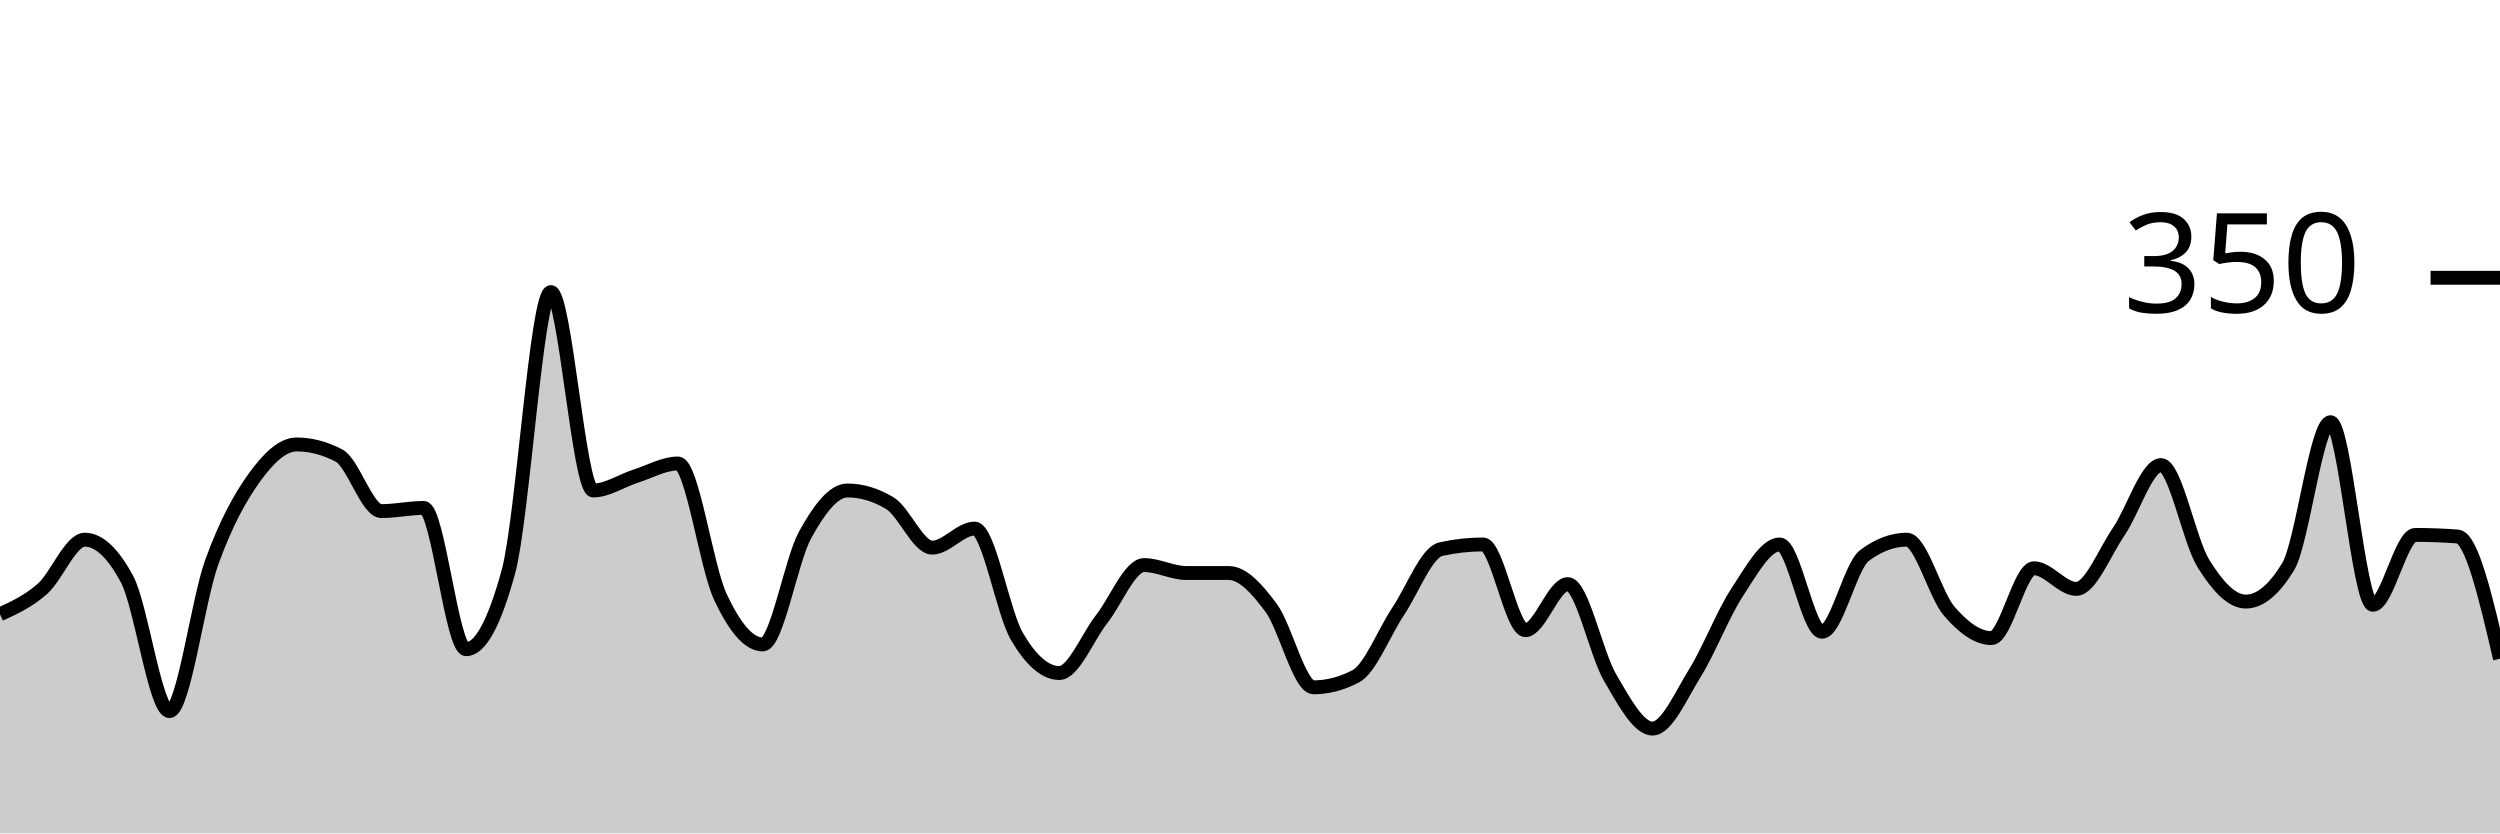
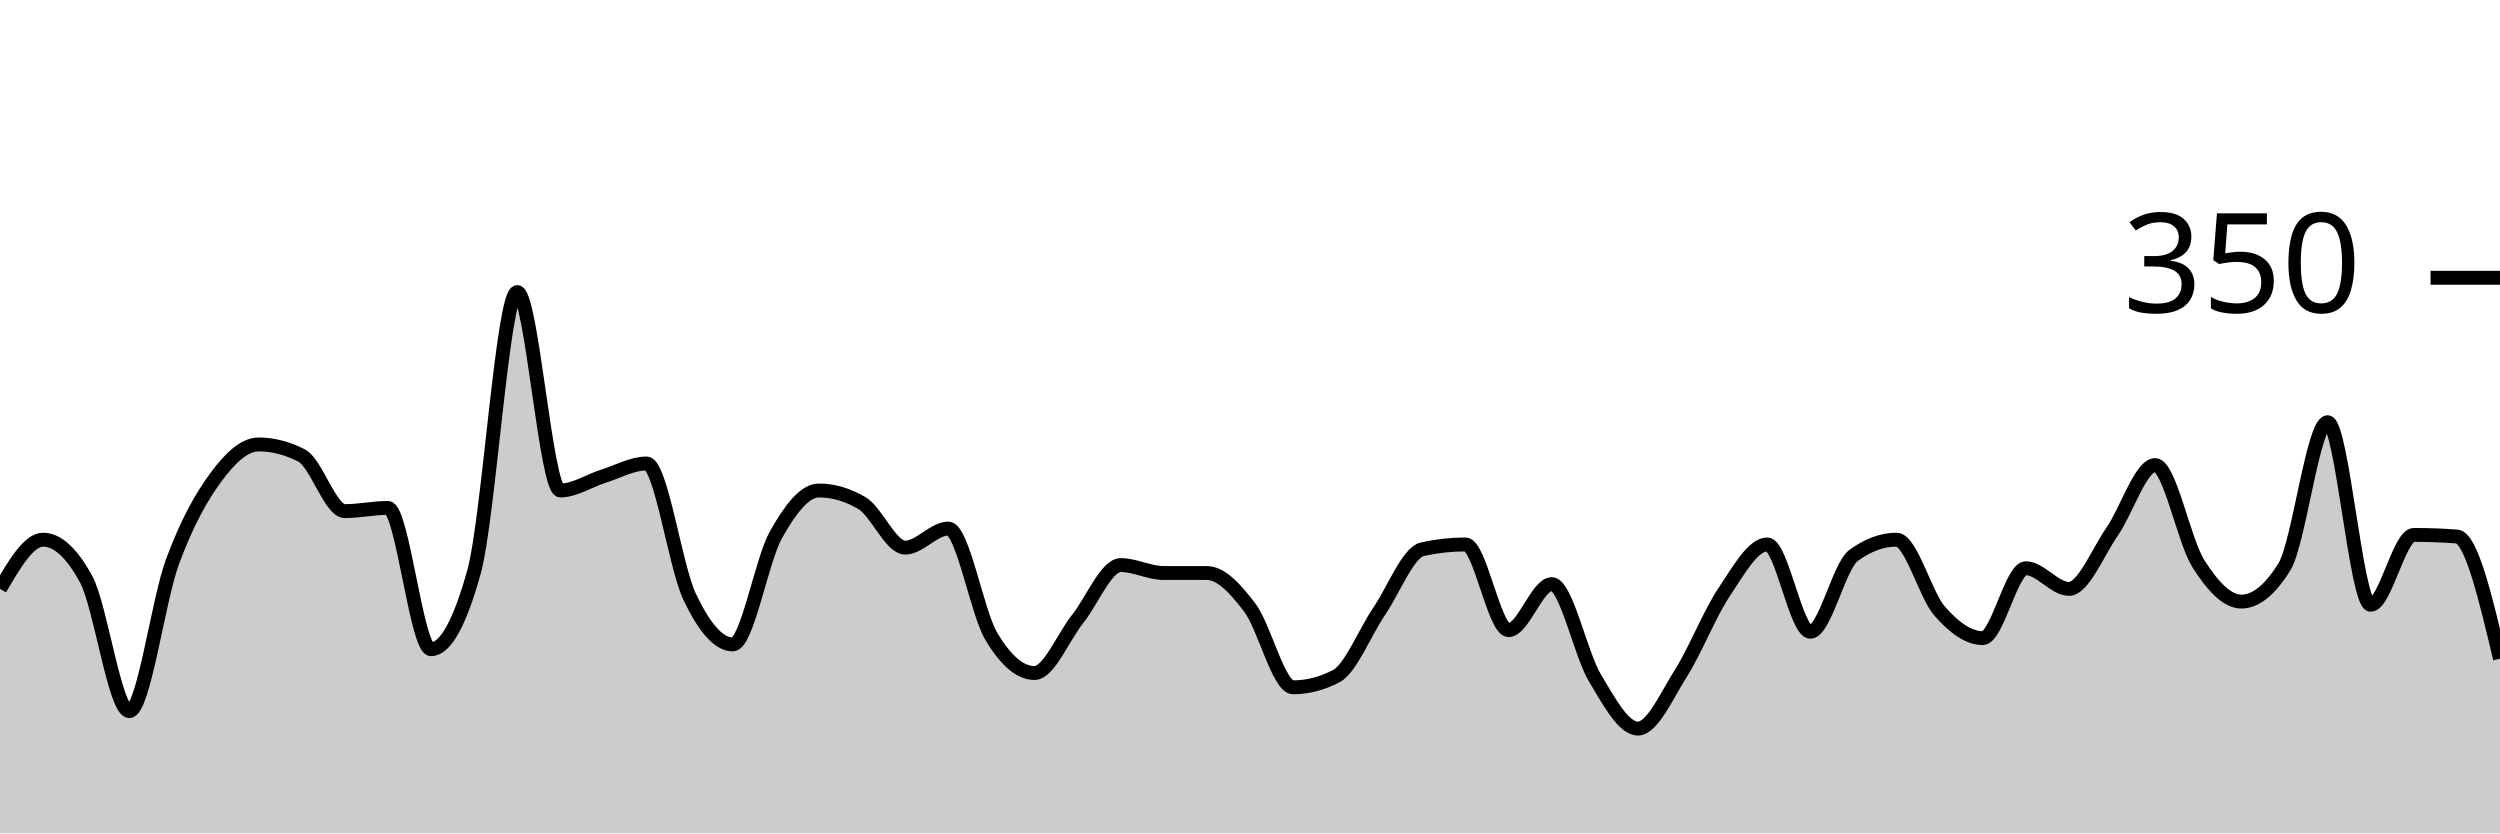
<svg xmlns="http://www.w3.org/2000/svg" viewBox="0 0 180 60">
  <g transform="translate(0,20)">
-     <path class="area" fill="rgba(0, 0, 0, 0.2)" d="M0,24.229C1.017,23.762,2.034,23.295,3.051,22.4C4.068,21.505,5.085,18.857,6.102,18.857C7.119,18.857,8.136,19.81,9.153,21.714C10.169,23.619,11.186,31.2,12.203,31.2C13.22,31.2,14.237,23.257,15.254,20.457C16.271,17.657,17.288,15.81,18.305,14.4C19.322,12.99,20.339,12,21.356,12C22.373,12,23.39,12.267,24.407,12.8C25.424,13.333,26.441,16.8,27.458,16.8C28.475,16.8,29.492,16.571,30.508,16.571C31.525,16.571,32.542,26.743,33.559,26.743C34.576,26.743,35.593,24.876,36.61,21.143C37.627,17.41,38.644,1.029,39.661,1.029C40.678,1.029,41.695,15.314,42.712,15.314C43.729,15.314,44.746,14.61,45.763,14.286C46.78,13.962,47.797,13.371,48.814,13.371C49.831,13.371,50.847,20.8,51.864,22.971C52.881,25.143,53.898,26.4,54.915,26.4C55.932,26.4,56.949,20.362,57.966,18.514C58.983,16.667,60,15.314,61.017,15.314C62.034,15.314,63.051,15.619,64.068,16.229C65.085,16.838,66.102,19.429,67.119,19.429C68.136,19.429,69.153,18.057,70.169,18.057C71.186,18.057,72.203,24.095,73.22,25.829C74.237,27.562,75.254,28.457,76.271,28.457C77.288,28.457,78.305,25.867,79.322,24.571C80.339,23.276,81.356,20.686,82.373,20.686C83.39,20.686,84.407,21.257,85.424,21.257C86.441,21.257,87.458,21.257,88.475,21.257C89.492,21.257,90.508,22.4,91.525,23.771C92.542,25.143,93.559,29.486,94.576,29.486C95.593,29.486,96.61,29.219,97.627,28.686C98.644,28.152,99.661,25.524,100.678,24C101.695,22.476,102.712,19.771,103.729,19.543C104.746,19.314,105.763,19.2,106.78,19.2C107.797,19.2,108.814,25.371,109.831,25.371C110.847,25.371,111.864,22.057,112.881,22.057C113.898,22.057,114.915,27.067,115.932,28.8C116.949,30.533,117.966,32.457,118.983,32.457C120,32.457,121.017,30.095,122.034,28.457C123.051,26.819,124.068,24.171,125.085,22.629C126.102,21.086,127.119,19.2,128.136,19.2C129.153,19.2,130.169,25.486,131.186,25.486C132.203,25.486,133.22,20.762,134.237,20C135.254,19.238,136.271,18.857,137.288,18.857C138.305,18.857,139.322,22.819,140.339,24C141.356,25.181,142.373,25.943,143.39,25.943C144.407,25.943,145.424,20.914,146.441,20.914C147.458,20.914,148.475,22.4,149.492,22.4C150.508,22.4,151.525,19.771,152.542,18.286C153.559,16.8,154.576,13.486,155.593,13.486C156.61,13.486,157.627,18.933,158.644,20.571C159.661,22.21,160.678,23.314,161.695,23.314C162.712,23.314,163.729,22.476,164.746,20.8C165.763,19.124,166.78,10.4,167.797,10.4C168.814,10.4,169.831,23.543,170.847,23.543C171.864,23.543,172.881,18.514,173.898,18.514C174.915,18.514,175.932,18.552,176.949,18.629C177.966,18.705,178.983,23.067,180,27.429L180,40C178.983,40,177.966,40,176.949,40C175.932,40,174.915,40,173.898,40C172.881,40,171.864,40,170.847,40C169.831,40,168.814,40,167.797,40C166.78,40,165.763,40,164.746,40C163.729,40,162.712,40,161.695,40C160.678,40,159.661,40,158.644,40C157.627,40,156.61,40,155.593,40C154.576,40,153.559,40,152.542,40C151.525,40,150.508,40,149.492,40C148.475,40,147.458,40,146.441,40C145.424,40,144.407,40,143.39,40C142.373,40,141.356,40,140.339,40C139.322,40,138.305,40,137.288,40C136.271,40,135.254,40,134.237,40C133.22,40,132.203,40,131.186,40C130.169,40,129.153,40,128.136,40C127.119,40,126.102,40,125.085,40C124.068,40,123.051,40,122.034,40C121.017,40,120,40,118.983,40C117.966,40,116.949,40,115.932,40C114.915,40,113.898,40,112.881,40C111.864,40,110.847,40,109.831,40C108.814,40,107.797,40,106.78,40C105.763,40,104.746,40,103.729,40C102.712,40,101.695,40,100.678,40C99.661,40,98.644,40,97.627,40C96.61,40,95.593,40,94.576,40C93.559,40,92.542,40,91.525,40C90.508,40,89.492,40,88.475,40C87.458,40,86.441,40,85.424,40C84.407,40,83.39,40,82.373,40C81.356,40,80.339,40,79.322,40C78.305,40,77.288,40,76.271,40C75.254,40,74.237,40,73.22,40C72.203,40,71.186,40,70.169,40C69.153,40,68.136,40,67.119,40C66.102,40,65.085,40,64.068,40C63.051,40,62.034,40,61.017,40C60,40,58.983,40,57.966,40C56.949,40,55.932,40,54.915,40C53.898,40,52.881,40,51.864,40C50.847,40,49.831,40,48.814,40C47.797,40,46.78,40,45.763,40C44.746,40,43.729,40,42.712,40C41.695,40,40.678,40,39.661,40C38.644,40,37.627,40,36.61,40C35.593,40,34.576,40,33.559,40C32.542,40,31.525,40,30.508,40C29.492,40,28.475,40,27.458,40C26.441,40,25.424,40,24.407,40C23.39,40,22.373,40,21.356,40C20.339,40,19.322,40,18.305,40C17.288,40,16.271,40,15.254,40C14.237,40,13.22,40,12.203,40C11.186,40,10.169,40,9.153,40C8.136,40,7.119,40,6.102,40C5.085,40,4.068,40,3.051,40C2.034,40,1.017,40,0,40Z" />
-     <path class="line" stroke="black" fill="none" d="M0,24.229C1.017,23.762,2.034,23.295,3.051,22.4C4.068,21.505,5.085,18.857,6.102,18.857C7.119,18.857,8.136,19.81,9.153,21.714C10.169,23.619,11.186,31.2,12.203,31.2C13.22,31.2,14.237,23.257,15.254,20.457C16.271,17.657,17.288,15.81,18.305,14.4C19.322,12.99,20.339,12,21.356,12C22.373,12,23.39,12.267,24.407,12.8C25.424,13.333,26.441,16.8,27.458,16.8C28.475,16.8,29.492,16.571,30.508,16.571C31.525,16.571,32.542,26.743,33.559,26.743C34.576,26.743,35.593,24.876,36.61,21.143C37.627,17.41,38.644,1.029,39.661,1.029C40.678,1.029,41.695,15.314,42.712,15.314C43.729,15.314,44.746,14.61,45.763,14.286C46.78,13.962,47.797,13.371,48.814,13.371C49.831,13.371,50.847,20.8,51.864,22.971C52.881,25.143,53.898,26.4,54.915,26.4C55.932,26.4,56.949,20.362,57.966,18.514C58.983,16.667,60,15.314,61.017,15.314C62.034,15.314,63.051,15.619,64.068,16.229C65.085,16.838,66.102,19.429,67.119,19.429C68.136,19.429,69.153,18.057,70.169,18.057C71.186,18.057,72.203,24.095,73.22,25.829C74.237,27.562,75.254,28.457,76.271,28.457C77.288,28.457,78.305,25.867,79.322,24.571C80.339,23.276,81.356,20.686,82.373,20.686C83.39,20.686,84.407,21.257,85.424,21.257C86.441,21.257,87.458,21.257,88.475,21.257C89.492,21.257,90.508,22.4,91.525,23.771C92.542,25.143,93.559,29.486,94.576,29.486C95.593,29.486,96.61,29.219,97.627,28.686C98.644,28.152,99.661,25.524,100.678,24C101.695,22.476,102.712,19.771,103.729,19.543C104.746,19.314,105.763,19.2,106.78,19.2C107.797,19.2,108.814,25.371,109.831,25.371C110.847,25.371,111.864,22.057,112.881,22.057C113.898,22.057,114.915,27.067,115.932,28.8C116.949,30.533,117.966,32.457,118.983,32.457C120,32.457,121.017,30.095,122.034,28.457C123.051,26.819,124.068,24.171,125.085,22.629C126.102,21.086,127.119,19.2,128.136,19.2C129.153,19.2,130.169,25.486,131.186,25.486C132.203,25.486,133.22,20.762,134.237,20C135.254,19.238,136.271,18.857,137.288,18.857C138.305,18.857,139.322,22.819,140.339,24C141.356,25.181,142.373,25.943,143.39,25.943C144.407,25.943,145.424,20.914,146.441,20.914C147.458,20.914,148.475,22.4,149.492,22.4C150.508,22.4,151.525,19.771,152.542,18.286C153.559,16.8,154.576,13.486,155.593,13.486C156.61,13.486,157.627,18.933,158.644,20.571C159.661,22.21,160.678,23.314,161.695,23.314C162.712,23.314,163.729,22.476,164.746,20.8C165.763,19.124,166.78,10.4,167.797,10.4C168.814,10.4,169.831,23.543,170.847,23.543C171.864,23.543,172.881,18.514,173.898,18.514C174.915,18.514,175.932,18.552,176.949,18.629C177.966,18.705,178.983,23.067,180,27.429" />
+     <path class="area" fill="rgba(0, 0, 0, 0.2)" d="M0,22.4C1.034,20.629,2.069,18.857,3.103,18.857C4.138,18.857,5.172,19.81,6.207,21.714C7.241,23.619,8.276,31.2,9.31,31.2C10.345,31.2,11.379,23.257,12.414,20.457C13.448,17.657,14.483,15.81,15.517,14.4C16.552,12.99,17.586,12,18.621,12C19.655,12,20.69,12.267,21.724,12.8C22.759,13.333,23.793,16.8,24.828,16.8C25.862,16.8,26.897,16.571,27.931,16.571C28.966,16.571,30,26.743,31.034,26.743C32.069,26.743,33.103,24.876,34.138,21.143C35.172,17.41,36.207,1.029,37.241,1.029C38.276,1.029,39.31,15.314,40.345,15.314C41.379,15.314,42.414,14.61,43.448,14.286C44.483,13.962,45.517,13.371,46.552,13.371C47.586,13.371,48.621,20.8,49.655,22.971C50.69,25.143,51.724,26.4,52.759,26.4C53.793,26.4,54.828,20.362,55.862,18.514C56.897,16.667,57.931,15.314,58.966,15.314C60,15.314,61.034,15.619,62.069,16.229C63.103,16.838,64.138,19.429,65.172,19.429C66.207,19.429,67.241,18.057,68.276,18.057C69.31,18.057,70.345,24.095,71.379,25.829C72.414,27.562,73.448,28.457,74.483,28.457C75.517,28.457,76.552,25.867,77.586,24.571C78.621,23.276,79.655,20.686,80.69,20.686C81.724,20.686,82.759,21.257,83.793,21.257C84.828,21.257,85.862,21.257,86.897,21.257C87.931,21.257,88.966,22.4,90,23.771C91.034,25.143,92.069,29.486,93.103,29.486C94.138,29.486,95.172,29.219,96.207,28.686C97.241,28.152,98.276,25.524,99.31,24C100.345,22.476,101.379,19.771,102.414,19.543C103.448,19.314,104.483,19.2,105.517,19.2C106.552,19.2,107.586,25.371,108.621,25.371C109.655,25.371,110.69,22.057,111.724,22.057C112.759,22.057,113.793,27.067,114.828,28.8C115.862,30.533,116.897,32.457,117.931,32.457C118.966,32.457,120,30.095,121.034,28.457C122.069,26.819,123.103,24.171,124.138,22.629C125.172,21.086,126.207,19.2,127.241,19.2C128.276,19.2,129.31,25.486,130.345,25.486C131.379,25.486,132.414,20.762,133.448,20C134.483,19.238,135.517,18.857,136.552,18.857C137.586,18.857,138.621,22.819,139.655,24C140.69,25.181,141.724,25.943,142.759,25.943C143.793,25.943,144.828,20.914,145.862,20.914C146.897,20.914,147.931,22.4,148.966,22.4C150,22.4,151.034,19.771,152.069,18.286C153.103,16.8,154.138,13.486,155.172,13.486C156.207,13.486,157.241,18.933,158.276,20.571C159.31,22.21,160.345,23.314,161.379,23.314C162.414,23.314,163.448,22.476,164.483,20.8C165.517,19.124,166.552,10.4,167.586,10.4C168.621,10.4,169.655,23.543,170.69,23.543C171.724,23.543,172.759,18.514,173.793,18.514C174.828,18.514,175.862,18.552,176.897,18.629C177.931,18.705,178.966,23.067,180,27.429L180,40C178.966,40,177.931,40,176.897,40C175.862,40,174.828,40,173.793,40C172.759,40,171.724,40,170.69,40C169.655,40,168.621,40,167.586,40C166.552,40,165.517,40,164.483,40C163.448,40,162.414,40,161.379,40C160.345,40,159.31,40,158.276,40C157.241,40,156.207,40,155.172,40C154.138,40,153.103,40,152.069,40C151.034,40,150,40,148.966,40C147.931,40,146.897,40,145.862,40C144.828,40,143.793,40,142.759,40C141.724,40,140.69,40,139.655,40C138.621,40,137.586,40,136.552,40C135.517,40,134.483,40,133.448,40C132.414,40,131.379,40,130.345,40C129.31,40,128.276,40,127.241,40C126.207,40,125.172,40,124.138,40C123.103,40,122.069,40,121.034,40C120,40,118.966,40,117.931,40C116.897,40,115.862,40,114.828,40C113.793,40,112.759,40,111.724,40C110.69,40,109.655,40,108.621,40C107.586,40,106.552,40,105.517,40C104.483,40,103.448,40,102.414,40C101.379,40,100.345,40,99.31,40C98.276,40,97.241,40,96.207,40C95.172,40,94.138,40,93.103,40C92.069,40,91.034,40,90,40C88.966,40,87.931,40,86.897,40C85.862,40,84.828,40,83.793,40C82.759,40,81.724,40,80.69,40C79.655,40,78.621,40,77.586,40C76.552,40,75.517,40,74.483,40C73.448,40,72.414,40,71.379,40C70.345,40,69.31,40,68.276,40C67.241,40,66.207,40,65.172,40C64.138,40,63.103,40,62.069,40C61.034,40,60,40,58.966,40C57.931,40,56.897,40,55.862,40C54.828,40,53.793,40,52.759,40C51.724,40,50.69,40,49.655,40C48.621,40,47.586,40,46.552,40C45.517,40,44.483,40,43.448,40C42.414,40,41.379,40,40.345,40C39.31,40,38.276,40,37.241,40C36.207,40,35.172,40,34.138,40C33.103,40,32.069,40,31.034,40C30,40,28.966,40,27.931,40C26.897,40,25.862,40,24.828,40C23.793,40,22.759,40,21.724,40C20.69,40,19.655,40,18.621,40C17.586,40,16.552,40,15.517,40C14.483,40,13.448,40,12.414,40C11.379,40,10.345,40,9.31,40C8.276,40,7.241,40,6.207,40C5.172,40,4.138,40,3.103,40C2.069,40,1.034,40,0,40Z" />
+     <path class="line" stroke="black" fill="none" d="M0,22.4C1.034,20.629,2.069,18.857,3.103,18.857C4.138,18.857,5.172,19.81,6.207,21.714C7.241,23.619,8.276,31.2,9.31,31.2C10.345,31.2,11.379,23.257,12.414,20.457C13.448,17.657,14.483,15.81,15.517,14.4C16.552,12.99,17.586,12,18.621,12C19.655,12,20.69,12.267,21.724,12.8C22.759,13.333,23.793,16.8,24.828,16.8C25.862,16.8,26.897,16.571,27.931,16.571C28.966,16.571,30,26.743,31.034,26.743C32.069,26.743,33.103,24.876,34.138,21.143C35.172,17.41,36.207,1.029,37.241,1.029C38.276,1.029,39.31,15.314,40.345,15.314C41.379,15.314,42.414,14.61,43.448,14.286C44.483,13.962,45.517,13.371,46.552,13.371C47.586,13.371,48.621,20.8,49.655,22.971C50.69,25.143,51.724,26.4,52.759,26.4C53.793,26.4,54.828,20.362,55.862,18.514C56.897,16.667,57.931,15.314,58.966,15.314C60,15.314,61.034,15.619,62.069,16.229C63.103,16.838,64.138,19.429,65.172,19.429C66.207,19.429,67.241,18.057,68.276,18.057C69.31,18.057,70.345,24.095,71.379,25.829C72.414,27.562,73.448,28.457,74.483,28.457C75.517,28.457,76.552,25.867,77.586,24.571C78.621,23.276,79.655,20.686,80.69,20.686C81.724,20.686,82.759,21.257,83.793,21.257C84.828,21.257,85.862,21.257,86.897,21.257C87.931,21.257,88.966,22.4,90,23.771C91.034,25.143,92.069,29.486,93.103,29.486C94.138,29.486,95.172,29.219,96.207,28.686C97.241,28.152,98.276,25.524,99.31,24C100.345,22.476,101.379,19.771,102.414,19.543C103.448,19.314,104.483,19.2,105.517,19.2C106.552,19.2,107.586,25.371,108.621,25.371C109.655,25.371,110.69,22.057,111.724,22.057C112.759,22.057,113.793,27.067,114.828,28.8C115.862,30.533,116.897,32.457,117.931,32.457C118.966,32.457,120,30.095,121.034,28.457C122.069,26.819,123.103,24.171,124.138,22.629C125.172,21.086,126.207,19.2,127.241,19.2C128.276,19.2,129.31,25.486,130.345,25.486C131.379,25.486,132.414,20.762,133.448,20C134.483,19.238,135.517,18.857,136.552,18.857C137.586,18.857,138.621,22.819,139.655,24C140.69,25.181,141.724,25.943,142.759,25.943C143.793,25.943,144.828,20.914,145.862,20.914C146.897,20.914,147.931,22.4,148.966,22.4C150,22.4,151.034,19.771,152.069,18.286C153.103,16.8,154.138,13.486,155.172,13.486C156.207,13.486,157.241,18.933,158.276,20.571C159.31,22.21,160.345,23.314,161.379,23.314C162.414,23.314,163.448,22.476,164.483,20.8C165.517,19.124,166.552,10.4,167.586,10.4C168.621,10.4,169.655,23.543,170.69,23.543C171.724,23.543,172.759,18.514,173.793,18.514C174.828,18.514,175.862,18.552,176.897,18.629C177.931,18.705,178.966,23.067,180,27.429" />
    <path class="axis-ceiling" stroke-width="1" stroke="black" fill="none" d="M175,0L180,0" />
    <text class="axis-ceiling-label" font-family="sans-serif" text-anchor="end" font-size="10px" x="170" y="2.5">350</text>
  </g>
</svg>
